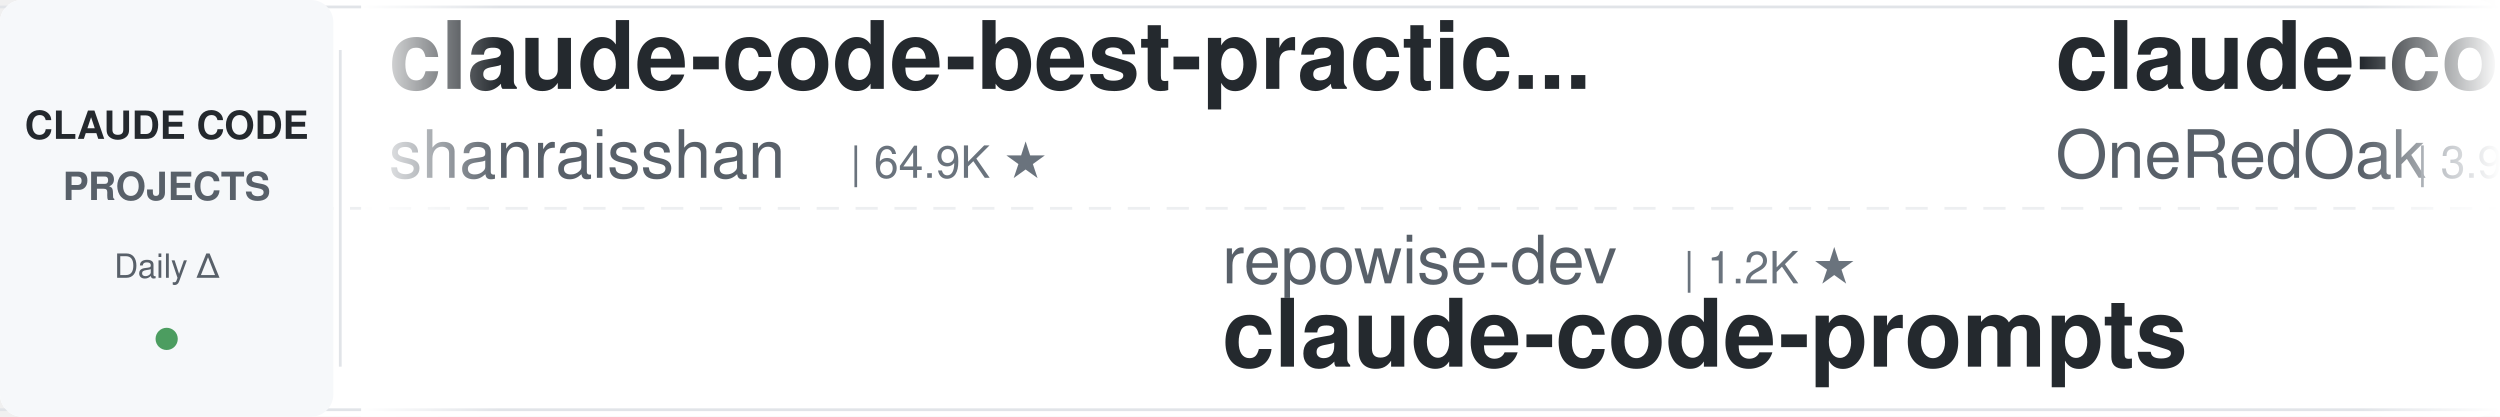
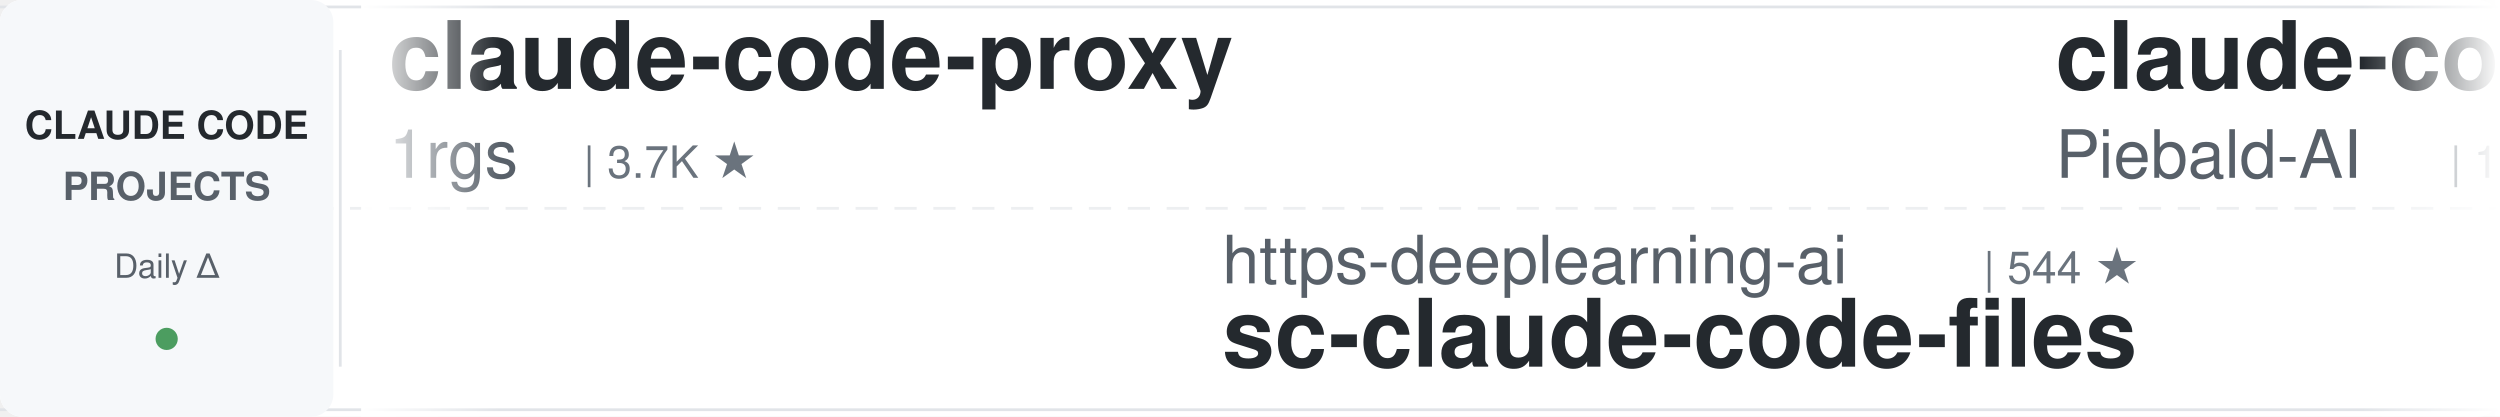
<svg xmlns="http://www.w3.org/2000/svg" width="900" height="150">
  <defs>
    <linearGradient id="leftFade" x1="0%" y1="0%" x2="100%" y2="0%">
      <stop offset="0%" style="stop-color:#ffffff;stop-opacity:1" />
      <stop offset="100%" style="stop-color:#ffffff;stop-opacity:0" />
    </linearGradient>
    <linearGradient id="rightFade" x1="0%" y1="0%" x2="100%" y2="0%">
      <stop offset="0%" style="stop-color:#ffffff;stop-opacity:0" />
      <stop offset="100%" style="stop-color:#ffffff;stop-opacity:1" />
    </linearGradient>
  </defs>
  <rect width="900" height="150" fill="#ffffff" rx="8" />
  <rect x="0" y="2" width="900" height="1" fill="#e1e4e8" />
  <rect x="0" y="147" width="900" height="1" fill="#e1e4e8" />
  <line x1="0" y1="75" x2="900" y2="75" stroke="#e1e4e8" stroke-width="1" stroke-dasharray="8 6" opacity="0.6" />
  <rect x="0" y="0" width="120" height="150" fill="#f6f8fa" rx="8" />
  <text x="60" y="50" font-family="-apple-system, BlinkMacSystemFont, 'Segoe UI', Helvetica, Arial, sans-serif" font-size="14" font-weight="600" fill="#24292e" text-anchor="middle">CLAUDE CODE</text>
  <text x="60" y="72" font-family="-apple-system, BlinkMacSystemFont, 'Segoe UI', Helvetica, Arial, sans-serif" font-size="14" font-weight="600" fill="#586069" text-anchor="middle">PROJECTS</text>
  <text x="60" y="100" font-family="-apple-system, BlinkMacSystemFont, 'Segoe UI', Helvetica, Arial, sans-serif" font-size="12" font-weight="500" fill="#586069" text-anchor="middle">Daily Δ</text>
  <circle cx="60" cy="122" r="4" fill="#22863a" opacity="0.8" />
  <rect x="122" y="18" width="1" height="114" fill="#e1e4e8" />
  <clipPath id="tickerClip">
    <rect x="130" y="0" width="770" height="150" />
  </clipPath>
  <g clip-path="url(#tickerClip)">
    <g id="tickerItems">
      <animateTransform attributeName="transform" attributeType="XML" type="translate" from="0 0" to="-3000 0" dur="54s" repeatCount="indefinite" />
      <g transform="translate(0, 0)">
-         <text x="140" y="32" font-family="-apple-system, BlinkMacSystemFont, 'Segoe UI', Helvetica, Arial, sans-serif" font-size="34" font-weight="600" fill="#24292e">claude-code-best-practic...</text>
-         <text x="140" y="64" font-family="-apple-system, BlinkMacSystemFont, 'Segoe UI', Helvetica, Arial, sans-serif" font-size="24" font-weight="400" fill="#586069">shanraisshan</text>
-         <text x="306" y="64" font-family="-apple-system, BlinkMacSystemFont, 'Segoe UI', Helvetica, Arial, sans-serif" font-size="16" font-weight="500" fill="#6a737d">| 64.9K ★</text>
+         <text x="140" y="32" font-family="-apple-system, BlinkMacSystemFont, 'Segoe UI', Helvetica, Arial, sans-serif" font-size="34" font-weight="600" fill="#24292e">claude-code-proxy</text>
+         <text x="140" y="64" font-family="-apple-system, BlinkMacSystemFont, 'Segoe UI', Helvetica, Arial, sans-serif" font-size="24" font-weight="400" fill="#586069">1rgs</text>
+         <text x="210" y="64" font-family="-apple-system, BlinkMacSystemFont, 'Segoe UI', Helvetica, Arial, sans-serif" font-size="16" font-weight="500" fill="#6a737d">| 3.7K ★</text>
      </g>
      <g transform="translate(300, 0)">
-         <text x="140" y="102" font-family="-apple-system, BlinkMacSystemFont, 'Segoe UI', Helvetica, Arial, sans-serif" font-size="24" font-weight="400" fill="#586069">repowise-dev</text>
-         <text x="306" y="102" font-family="-apple-system, BlinkMacSystemFont, 'Segoe UI', Helvetica, Arial, sans-serif" font-size="16" font-weight="500" fill="#6a737d">| 1.2K ★</text>
-         <text x="140" y="132" font-family="-apple-system, BlinkMacSystemFont, 'Segoe UI', Helvetica, Arial, sans-serif" font-size="34" font-weight="600" fill="#24292e">claude-code-prompts</text>
+         <text x="140" y="102" font-family="-apple-system, BlinkMacSystemFont, 'Segoe UI', Helvetica, Arial, sans-serif" font-size="24" font-weight="400" fill="#586069">https-deeplearning-ai</text>
+         <text x="414" y="102" font-family="-apple-system, BlinkMacSystemFont, 'Segoe UI', Helvetica, Arial, sans-serif" font-size="16" font-weight="500" fill="#6a737d">| 544 ★</text>
+         <text x="140" y="132" font-family="-apple-system, BlinkMacSystemFont, 'Segoe UI', Helvetica, Arial, sans-serif" font-size="34" font-weight="600" fill="#24292e">sc-claude-code-files</text>
      </g>
      <g transform="translate(600, 0)">
-         <text x="140" y="32" font-family="-apple-system, BlinkMacSystemFont, 'Segoe UI', Helvetica, Arial, sans-serif" font-size="34" font-weight="600" fill="#24292e">claude-code-workflows</text>
-         <text x="140" y="64" font-family="-apple-system, BlinkMacSystemFont, 'Segoe UI', Helvetica, Arial, sans-serif" font-size="24" font-weight="400" fill="#586069">OneRedOak</text>
-         <text x="270" y="64" font-family="-apple-system, BlinkMacSystemFont, 'Segoe UI', Helvetica, Arial, sans-serif" font-size="16" font-weight="500" fill="#6a737d">| 3.9K ★</text>
+         <text x="140" y="32" font-family="-apple-system, BlinkMacSystemFont, 'Segoe UI', Helvetica, Arial, sans-serif" font-size="34" font-weight="600" fill="#24292e">claude-code-system-promp...</text>
+         <text x="140" y="64" font-family="-apple-system, BlinkMacSystemFont, 'Segoe UI', Helvetica, Arial, sans-serif" font-size="24" font-weight="400" fill="#586069">Piebald-AI</text>
+         <text x="282" y="64" font-family="-apple-system, BlinkMacSystemFont, 'Segoe UI', Helvetica, Arial, sans-serif" font-size="16" font-weight="500" fill="#6a737d">| 12.4K ★</text>
      </g>
      <g transform="translate(900, 0)">
-         <text x="140" y="102" font-family="-apple-system, BlinkMacSystemFont, 'Segoe UI', Helvetica, Arial, sans-serif" font-size="24" font-weight="400" fill="#586069">Yeachan-Heo</text>
-         <text x="294" y="102" font-family="-apple-system, BlinkMacSystemFont, 'Segoe UI', Helvetica, Arial, sans-serif" font-size="16" font-weight="500" fill="#6a737d">| 38.7K ★</text>
-         <text x="140" y="132" font-family="-apple-system, BlinkMacSystemFont, 'Segoe UI', Helvetica, Arial, sans-serif" font-size="34" font-weight="600" fill="#24292e">oh-my-claudecode</text>
+         <text x="140" y="102" font-family="-apple-system, BlinkMacSystemFont, 'Segoe UI', Helvetica, Arial, sans-serif" font-size="24" font-weight="400" fill="#586069">VoltAgent</text>
+         <text x="270" y="102" font-family="-apple-system, BlinkMacSystemFont, 'Segoe UI', Helvetica, Arial, sans-serif" font-size="16" font-weight="500" fill="#6a737d">| 24.6K ★</text>
+         <text x="140" y="132" font-family="-apple-system, BlinkMacSystemFont, 'Segoe UI', Helvetica, Arial, sans-serif" font-size="34" font-weight="600" fill="#24292e">awesome-claude-code-suba...</text>
      </g>
      <g transform="translate(1200, 0)">
-         <text x="140" y="32" font-family="-apple-system, BlinkMacSystemFont, 'Segoe UI', Helvetica, Arial, sans-serif" font-size="34" font-weight="600" fill="#24292e">claude-code-hooks-master...</text>
-         <text x="140" y="64" font-family="-apple-system, BlinkMacSystemFont, 'Segoe UI', Helvetica, Arial, sans-serif" font-size="24" font-weight="400" fill="#586069">disler</text>
-         <text x="234" y="64" font-family="-apple-system, BlinkMacSystemFont, 'Segoe UI', Helvetica, Arial, sans-serif" font-size="16" font-weight="500" fill="#6a737d">| 3.9K ★</text>
+         <text x="140" y="32" font-family="-apple-system, BlinkMacSystemFont, 'Segoe UI', Helvetica, Arial, sans-serif" font-size="34" font-weight="600" fill="#24292e">claude-code-guide</text>
+         <text x="140" y="64" font-family="-apple-system, BlinkMacSystemFont, 'Segoe UI', Helvetica, Arial, sans-serif" font-size="24" font-weight="400" fill="#586069">zebbern</text>
+         <text x="246" y="64" font-family="-apple-system, BlinkMacSystemFont, 'Segoe UI', Helvetica, Arial, sans-serif" font-size="16" font-weight="500" fill="#6a737d">| 4.6K ★</text>
      </g>
      <g transform="translate(1500, 0)">
-         <text x="140" y="102" font-family="-apple-system, BlinkMacSystemFont, 'Segoe UI', Helvetica, Arial, sans-serif" font-size="24" font-weight="400" fill="#586069">anthropics</text>
-         <text x="282" y="102" font-family="-apple-system, BlinkMacSystemFont, 'Segoe UI', Helvetica, Arial, sans-serif" font-size="16" font-weight="500" fill="#6a737d">| 951 ★</text>
-         <text x="140" y="132" font-family="-apple-system, BlinkMacSystemFont, 'Segoe UI', Helvetica, Arial, sans-serif" font-size="34" font-weight="600" fill="#24292e">claude-code-base-action</text>
+         <text x="140" y="102" font-family="-apple-system, BlinkMacSystemFont, 'Segoe UI', Helvetica, Arial, sans-serif" font-size="24" font-weight="400" fill="#586069">krusemediallc</text>
+         <text x="318" y="102" font-family="-apple-system, BlinkMacSystemFont, 'Segoe UI', Helvetica, Arial, sans-serif" font-size="16" font-weight="500" fill="#6a737d">| 1.4K ★</text>
+         <text x="140" y="132" font-family="-apple-system, BlinkMacSystemFont, 'Segoe UI', Helvetica, Arial, sans-serif" font-size="34" font-weight="600" fill="#24292e">arcads-claude-code</text>
      </g>
      <g transform="translate(1800, 0)">
-         <text x="140" y="32" font-family="-apple-system, BlinkMacSystemFont, 'Segoe UI', Helvetica, Arial, sans-serif" font-size="34" font-weight="600" fill="#24292e">everything-claude-code-z...</text>
-         <text x="140" y="64" font-family="-apple-system, BlinkMacSystemFont, 'Segoe UI', Helvetica, Arial, sans-serif" font-size="24" font-weight="400" fill="#586069">xu-xiang</text>
-         <text x="258" y="64" font-family="-apple-system, BlinkMacSystemFont, 'Segoe UI', Helvetica, Arial, sans-serif" font-size="16" font-weight="500" fill="#6a737d">| 1.9K ★</text>
+         <text x="140" y="32" font-family="-apple-system, BlinkMacSystemFont, 'Segoe UI', Helvetica, Arial, sans-serif" font-size="34" font-weight="600" fill="#24292e">claude-code-transcripts</text>
+         <text x="140" y="64" font-family="-apple-system, BlinkMacSystemFont, 'Segoe UI', Helvetica, Arial, sans-serif" font-size="24" font-weight="400" fill="#586069">simonw</text>
+         <text x="234" y="64" font-family="-apple-system, BlinkMacSystemFont, 'Segoe UI', Helvetica, Arial, sans-serif" font-size="16" font-weight="500" fill="#6a737d">| 1.7K ★</text>
      </g>
      <g transform="translate(2100, 0)">
-         <text x="140" y="102" font-family="-apple-system, BlinkMacSystemFont, 'Segoe UI', Helvetica, Arial, sans-serif" font-size="24" font-weight="400" fill="#586069">disler</text>
-         <text x="234" y="102" font-family="-apple-system, BlinkMacSystemFont, 'Segoe UI', Helvetica, Arial, sans-serif" font-size="16" font-weight="500" fill="#6a737d">| 1.6K ★</text>
-         <text x="140" y="132" font-family="-apple-system, BlinkMacSystemFont, 'Segoe UI', Helvetica, Arial, sans-serif" font-size="34" font-weight="600" fill="#24292e">pi-vs-claude-code</text>
+         <text x="140" y="102" font-family="-apple-system, BlinkMacSystemFont, 'Segoe UI', Helvetica, Arial, sans-serif" font-size="24" font-weight="400" fill="#586069">kodu-ai</text>
+         <text x="246" y="102" font-family="-apple-system, BlinkMacSystemFont, 'Segoe UI', Helvetica, Arial, sans-serif" font-size="16" font-weight="500" fill="#6a737d">| 5.2K ★</text>
+         <text x="140" y="132" font-family="-apple-system, BlinkMacSystemFont, 'Segoe UI', Helvetica, Arial, sans-serif" font-size="34" font-weight="600" fill="#24292e">claude-coder</text>
      </g>
      <g transform="translate(2400, 0)">
-         <text x="140" y="32" font-family="-apple-system, BlinkMacSystemFont, 'Segoe UI', Helvetica, Arial, sans-serif" font-size="34" font-weight="600" fill="#24292e">claude-code-action</text>
-         <text x="140" y="64" font-family="-apple-system, BlinkMacSystemFont, 'Segoe UI', Helvetica, Arial, sans-serif" font-size="24" font-weight="400" fill="#586069">anthropics</text>
-         <text x="282" y="64" font-family="-apple-system, BlinkMacSystemFont, 'Segoe UI', Helvetica, Arial, sans-serif" font-size="16" font-weight="500" fill="#6a737d">| 8.7K ★</text>
+         <text x="140" y="32" font-family="-apple-system, BlinkMacSystemFont, 'Segoe UI', Helvetica, Arial, sans-serif" font-size="34" font-weight="600" fill="#24292e">ClaudeCodeAgents</text>
+         <text x="140" y="64" font-family="-apple-system, BlinkMacSystemFont, 'Segoe UI', Helvetica, Arial, sans-serif" font-size="24" font-weight="400" fill="#586069">darcyegb</text>
+         <text x="258" y="64" font-family="-apple-system, BlinkMacSystemFont, 'Segoe UI', Helvetica, Arial, sans-serif" font-size="16" font-weight="500" fill="#6a737d">| 760 ★</text>
      </g>
      <g transform="translate(2700, 0)">
-         <text x="140" y="102" font-family="-apple-system, BlinkMacSystemFont, 'Segoe UI', Helvetica, Arial, sans-serif" font-size="24" font-weight="400" fill="#586069">SeemSeam</text>
-         <text x="258" y="102" font-family="-apple-system, BlinkMacSystemFont, 'Segoe UI', Helvetica, Arial, sans-serif" font-size="16" font-weight="500" fill="#6a737d">| 3.4K ★</text>
-         <text x="140" y="132" font-family="-apple-system, BlinkMacSystemFont, 'Segoe UI', Helvetica, Arial, sans-serif" font-size="34" font-weight="600" fill="#24292e">claude_codex_bridge</text>
+         <text x="140" y="102" font-family="-apple-system, BlinkMacSystemFont, 'Segoe UI', Helvetica, Arial, sans-serif" font-size="24" font-weight="400" fill="#586069">jeremylongshore</text>
+         <text x="342" y="102" font-family="-apple-system, BlinkMacSystemFont, 'Segoe UI', Helvetica, Arial, sans-serif" font-size="16" font-weight="500" fill="#6a737d">| 2.7K ★</text>
+         <text x="140" y="132" font-family="-apple-system, BlinkMacSystemFont, 'Segoe UI', Helvetica, Arial, sans-serif" font-size="34" font-weight="600" fill="#24292e">claude-code-plugins-plus...</text>
      </g>
      <g transform="translate(3000, 0)">
-         <text x="140" y="32" font-family="-apple-system, BlinkMacSystemFont, 'Segoe UI', Helvetica, Arial, sans-serif" font-size="34" font-weight="600" fill="#24292e">claude-code-best-practic...</text>
-         <text x="140" y="64" font-family="-apple-system, BlinkMacSystemFont, 'Segoe UI', Helvetica, Arial, sans-serif" font-size="24" font-weight="400" fill="#586069">shanraisshan</text>
-         <text x="306" y="64" font-family="-apple-system, BlinkMacSystemFont, 'Segoe UI', Helvetica, Arial, sans-serif" font-size="16" font-weight="500" fill="#6a737d">| 64.9K ★</text>
+         <text x="140" y="32" font-family="-apple-system, BlinkMacSystemFont, 'Segoe UI', Helvetica, Arial, sans-serif" font-size="34" font-weight="600" fill="#24292e">claude-code-proxy</text>
+         <text x="140" y="64" font-family="-apple-system, BlinkMacSystemFont, 'Segoe UI', Helvetica, Arial, sans-serif" font-size="24" font-weight="400" fill="#586069">1rgs</text>
+         <text x="210" y="64" font-family="-apple-system, BlinkMacSystemFont, 'Segoe UI', Helvetica, Arial, sans-serif" font-size="16" font-weight="500" fill="#6a737d">| 3.7K ★</text>
      </g>
      <g transform="translate(3300, 0)">
-         <text x="140" y="102" font-family="-apple-system, BlinkMacSystemFont, 'Segoe UI', Helvetica, Arial, sans-serif" font-size="24" font-weight="400" fill="#586069">repowise-dev</text>
-         <text x="306" y="102" font-family="-apple-system, BlinkMacSystemFont, 'Segoe UI', Helvetica, Arial, sans-serif" font-size="16" font-weight="500" fill="#6a737d">| 1.2K ★</text>
-         <text x="140" y="132" font-family="-apple-system, BlinkMacSystemFont, 'Segoe UI', Helvetica, Arial, sans-serif" font-size="34" font-weight="600" fill="#24292e">claude-code-prompts</text>
+         <text x="140" y="102" font-family="-apple-system, BlinkMacSystemFont, 'Segoe UI', Helvetica, Arial, sans-serif" font-size="24" font-weight="400" fill="#586069">https-deeplearning-ai</text>
+         <text x="414" y="102" font-family="-apple-system, BlinkMacSystemFont, 'Segoe UI', Helvetica, Arial, sans-serif" font-size="16" font-weight="500" fill="#6a737d">| 544 ★</text>
+         <text x="140" y="132" font-family="-apple-system, BlinkMacSystemFont, 'Segoe UI', Helvetica, Arial, sans-serif" font-size="34" font-weight="600" fill="#24292e">sc-claude-code-files</text>
      </g>
      <g transform="translate(3600, 0)">
-         <text x="140" y="32" font-family="-apple-system, BlinkMacSystemFont, 'Segoe UI', Helvetica, Arial, sans-serif" font-size="34" font-weight="600" fill="#24292e">claude-code-workflows</text>
-         <text x="140" y="64" font-family="-apple-system, BlinkMacSystemFont, 'Segoe UI', Helvetica, Arial, sans-serif" font-size="24" font-weight="400" fill="#586069">OneRedOak</text>
-         <text x="270" y="64" font-family="-apple-system, BlinkMacSystemFont, 'Segoe UI', Helvetica, Arial, sans-serif" font-size="16" font-weight="500" fill="#6a737d">| 3.9K ★</text>
+         <text x="140" y="32" font-family="-apple-system, BlinkMacSystemFont, 'Segoe UI', Helvetica, Arial, sans-serif" font-size="34" font-weight="600" fill="#24292e">claude-code-system-promp...</text>
+         <text x="140" y="64" font-family="-apple-system, BlinkMacSystemFont, 'Segoe UI', Helvetica, Arial, sans-serif" font-size="24" font-weight="400" fill="#586069">Piebald-AI</text>
+         <text x="282" y="64" font-family="-apple-system, BlinkMacSystemFont, 'Segoe UI', Helvetica, Arial, sans-serif" font-size="16" font-weight="500" fill="#6a737d">| 12.4K ★</text>
      </g>
      <g transform="translate(3900, 0)">
-         <text x="140" y="102" font-family="-apple-system, BlinkMacSystemFont, 'Segoe UI', Helvetica, Arial, sans-serif" font-size="24" font-weight="400" fill="#586069">Yeachan-Heo</text>
-         <text x="294" y="102" font-family="-apple-system, BlinkMacSystemFont, 'Segoe UI', Helvetica, Arial, sans-serif" font-size="16" font-weight="500" fill="#6a737d">| 38.7K ★</text>
-         <text x="140" y="132" font-family="-apple-system, BlinkMacSystemFont, 'Segoe UI', Helvetica, Arial, sans-serif" font-size="34" font-weight="600" fill="#24292e">oh-my-claudecode</text>
+         <text x="140" y="102" font-family="-apple-system, BlinkMacSystemFont, 'Segoe UI', Helvetica, Arial, sans-serif" font-size="24" font-weight="400" fill="#586069">VoltAgent</text>
+         <text x="270" y="102" font-family="-apple-system, BlinkMacSystemFont, 'Segoe UI', Helvetica, Arial, sans-serif" font-size="16" font-weight="500" fill="#6a737d">| 24.6K ★</text>
+         <text x="140" y="132" font-family="-apple-system, BlinkMacSystemFont, 'Segoe UI', Helvetica, Arial, sans-serif" font-size="34" font-weight="600" fill="#24292e">awesome-claude-code-suba...</text>
      </g>
    </g>
  </g>
  <rect x="130" y="0" width="50" height="150" fill="url(#leftFade)" />
  <rect x="850" y="0" width="50" height="150" fill="url(#rightFade)" />
</svg>
